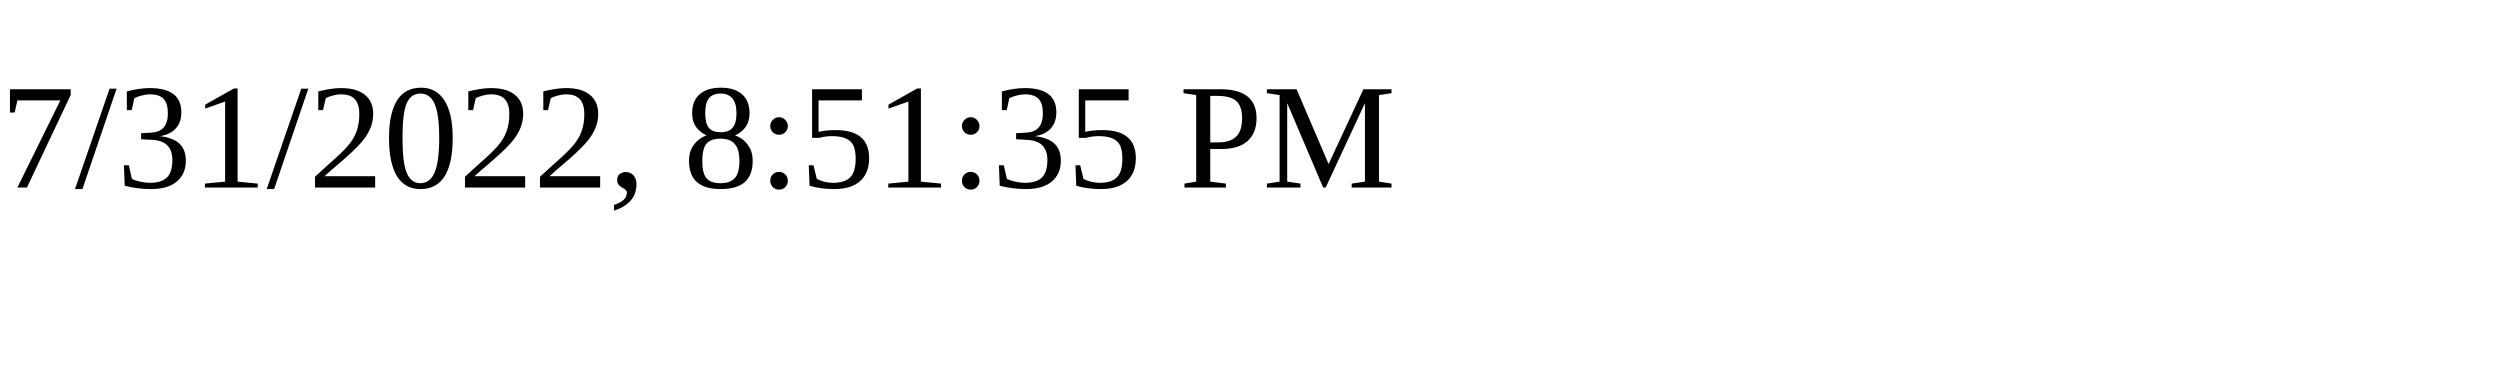
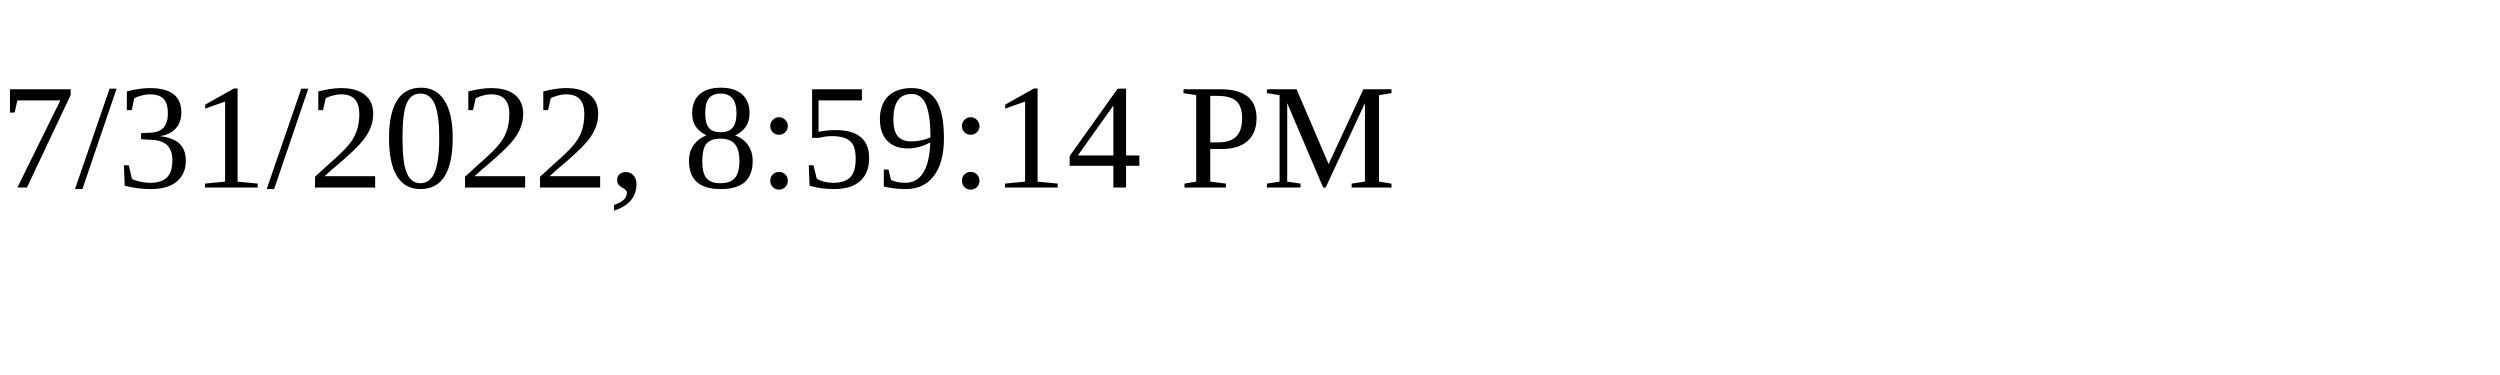
<svg xmlns="http://www.w3.org/2000/svg" height="30" width="200">
-   <text x="0" y="15">7/31/2022, 8:51:35 PM</text>
+   <text x="0" y="15">7/31/2022, 8:59:14 PM</text>
</svg>
